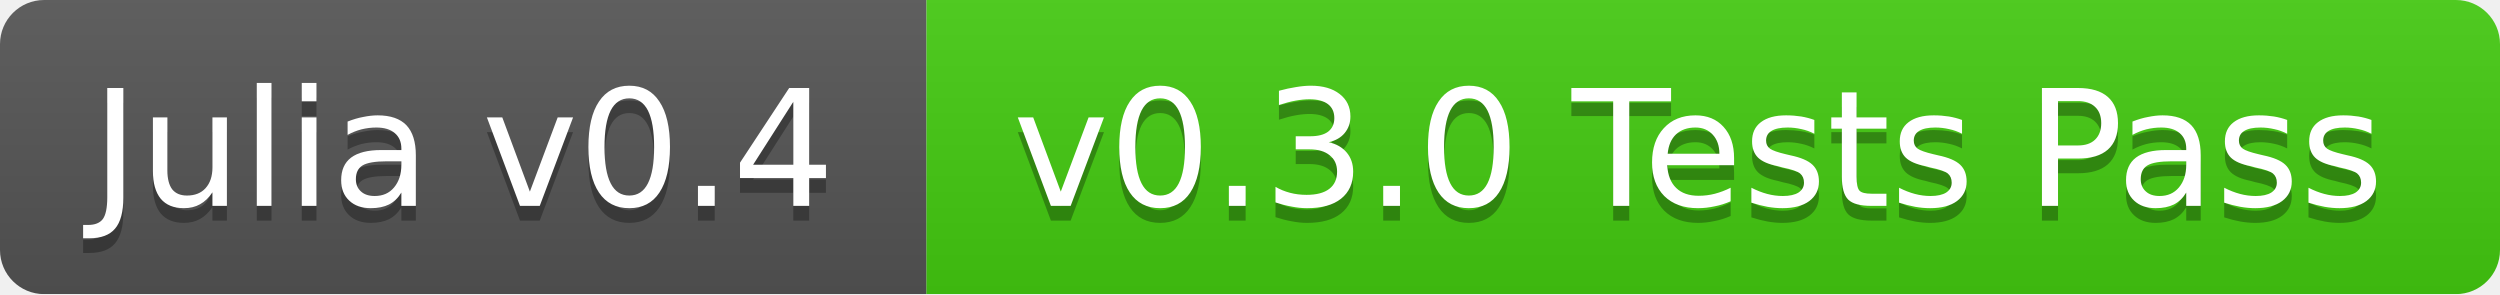
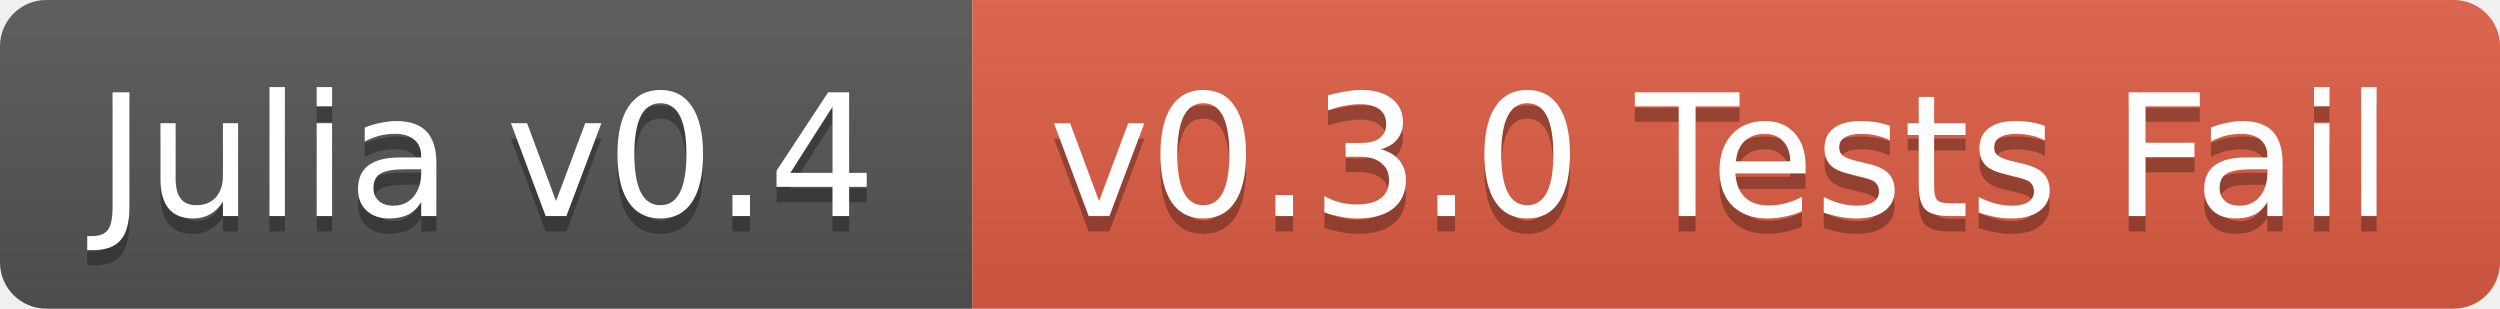
- <svg xmlns="http://www.w3.org/2000/svg" width="170" height="20">
+ <svg xmlns="http://www.w3.org/2000/svg" width="162" height="20">
  <linearGradient id="b" x2="0" y2="100%">
    <stop offset="0" stop-color="#bbb" stop-opacity=".1" />
    <stop offset="1" stop-opacity=".1" />
  </linearGradient>
-   <mask id="a">
-     <rect width="170" height="20" rx="3" fill="#fff" />
-   </mask>
-   <g mask="url(#a)">
+   <clipPath id="a">
+     <rect width="162" height="20" rx="3" fill="#fff" />
+   </clipPath>
+   <g clip-path="url(#a)">
    <path fill="#555" d="M0 0h63v20H0z" />
-     <path fill="#4c1" d="M63 0h107v20H63z" />
-     <path fill="url(#b)" d="M0 0h170v20H0z" />
+     <path fill="#e05d44" d="M63 0h99v20H63z" />
+     <path fill="url(#b)" d="M0 0h162v20H0z" />
  </g>
  <g fill="#fff" text-anchor="middle" font-family="DejaVu Sans,Verdana,Geneva,sans-serif" font-size="11">
    <text x="31.5" y="15" fill="#010101" fill-opacity=".3">Julia v0.4</text>
    <text x="31.5" y="14">Julia v0.4</text>
-     <text x="115.5" y="15" fill="#010101" fill-opacity=".3">v0.3.0 Tests Pass</text>
-     <text x="115.5" y="14">v0.3.0 Tests Pass</text>
+     <text x="111.5" y="15" fill="#010101" fill-opacity=".3">v0.3.0 Tests Fail</text>
+     <text x="111.5" y="14">v0.3.0 Tests Fail</text>
  </g>
</svg>
